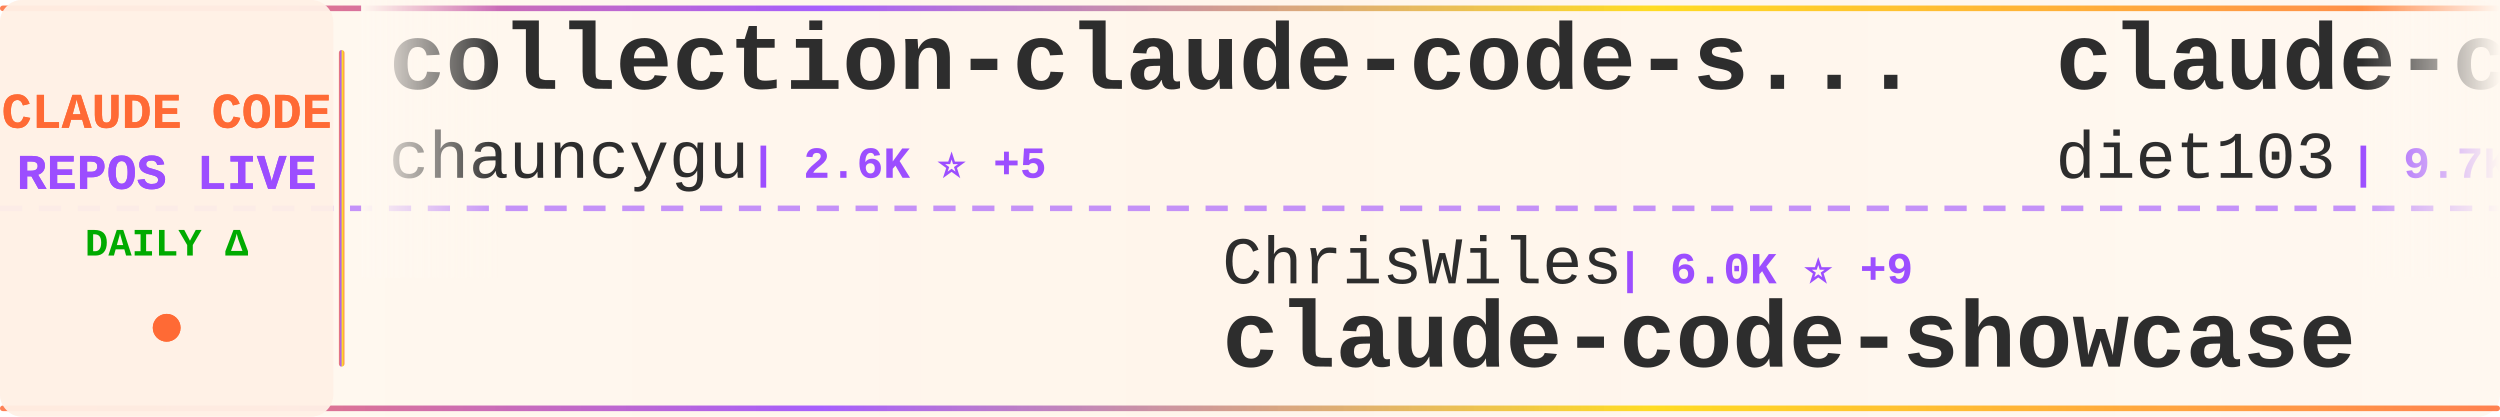
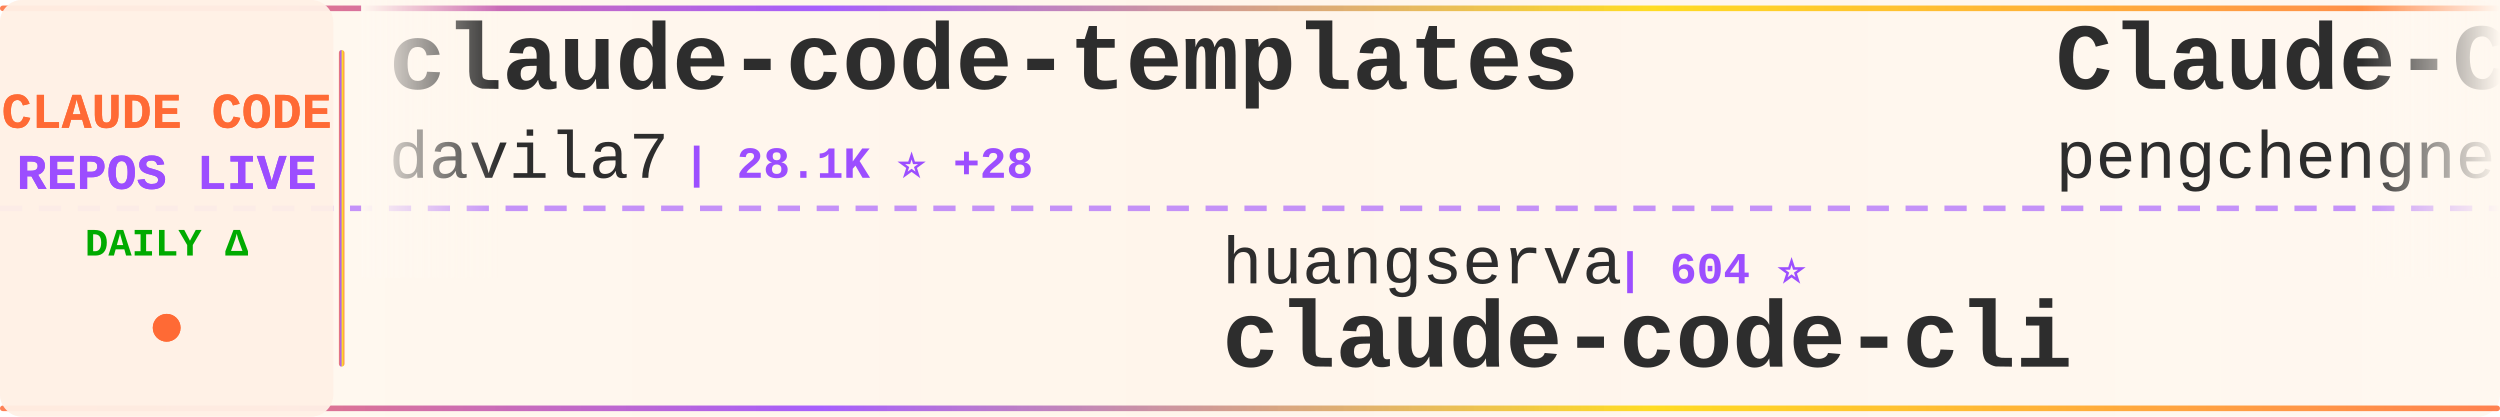
<svg xmlns="http://www.w3.org/2000/svg" width="900" height="150">
  <defs>
    <linearGradient id="tickerBg" x1="0%" y1="0%" x2="100%" y2="0%">
      <stop offset="0%" style="stop-color:#fff8f0;stop-opacity:0.98" />
      <stop offset="50%" style="stop-color:#fff5eb;stop-opacity:1" />
      <stop offset="100%" style="stop-color:#fff8f0;stop-opacity:0.98" />
    </linearGradient>
    <linearGradient id="borderGrad" x1="0%" y1="0%" x2="100%" y2="0%">
      <stop offset="0%" style="stop-color:#FF6B35;stop-opacity:0.85">
        <animate attributeName="stop-opacity" values="0.85;1;0.85" dur="2s" repeatCount="indefinite" />
      </stop>
      <stop offset="33%" style="stop-color:#9C4EFF;stop-opacity:0.9">
        <animate attributeName="stop-opacity" values="0.9;1;0.9" dur="2.2s" repeatCount="indefinite" />
      </stop>
      <stop offset="66%" style="stop-color:#FFD700;stop-opacity:0.85">
        <animate attributeName="stop-opacity" values="0.85;1;0.85" dur="1.8s" repeatCount="indefinite" />
      </stop>
      <stop offset="100%" style="stop-color:#FF6B35;stop-opacity:0.85">
        <animate attributeName="stop-opacity" values="0.85;1;0.85" dur="2s" repeatCount="indefinite" />
      </stop>
    </linearGradient>
    <filter id="textGlow">
      <feGaussianBlur stdDeviation="0.15" result="coloredBlur" />
      <feMerge>
        <feMergeNode in="coloredBlur" />
        <feMergeNode in="SourceGraphic" />
      </feMerge>
    </filter>
    <filter id="metricGlow">
      <feGaussianBlur stdDeviation="0.2" result="coloredBlur" />
      <feMerge>
        <feMergeNode in="coloredBlur" />
        <feMergeNode in="SourceGraphic" />
      </feMerge>
    </filter>
    <linearGradient id="leftFade" x1="0%" y1="0%" x2="100%" y2="0%">
      <stop offset="0%" style="stop-color:#fff8f0;stop-opacity:1" />
      <stop offset="100%" style="stop-color:#fff8f0;stop-opacity:0" />
    </linearGradient>
    <linearGradient id="rightFade" x1="0%" y1="0%" x2="100%" y2="0%">
      <stop offset="0%" style="stop-color:#fff8f0;stop-opacity:0" />
      <stop offset="100%" style="stop-color:#fff8f0;stop-opacity:1" />
    </linearGradient>
  </defs>
  <rect width="900" height="150" fill="url(#tickerBg)" rx="8" />
  <rect x="0" y="2" width="900" height="2" fill="url(#borderGrad)" rx="1" />
  <rect x="0" y="146" width="900" height="2" fill="url(#borderGrad)" rx="1" />
  <line x1="0" y1="75" x2="900" y2="75" stroke="#9C4EFF" stroke-width="2" stroke-dasharray="8 6" opacity="0.6" />
  <rect x="0" y="0" width="120" height="150" fill="#fff0e6" opacity="0.95" rx="8" />
  <text x="60" y="46" font-family="'Courier New', monospace" font-size="18" font-weight="bold" fill="#FF6B35" text-anchor="middle" filter="url(#textGlow)">
    CLAUDE CODE
  </text>
  <text x="60" y="68" font-family="'Courier New', monospace" font-size="18" font-weight="bold" fill="#9C4EFF" text-anchor="middle" filter="url(#textGlow)">
    REPOS LIVE
  </text>
  <text x="60" y="92" font-family="'Courier New', monospace" font-size="14" font-weight="bold" fill="#00aa00" text-anchor="middle">
    DAILY Δ
  </text>
  <circle cx="60" cy="118" r="5" fill="#FF6B35" filter="url(#metricGlow)">
    <animate attributeName="r" values="4;6;4" dur="1.5s" repeatCount="indefinite" />
    <animate attributeName="opacity" values="0.6;1;0.6" dur="1.5s" repeatCount="indefinite" />
  </circle>
  <rect x="122" y="18" width="2" height="114" fill="url(#borderGrad)" rx="1" />
  <clipPath id="tickerClip">
    <rect x="130" y="0" width="770" height="150" />
  </clipPath>
  <g clip-path="url(#tickerClip)">
    <g id="tickerItems">
      <animateTransform attributeName="transform" attributeType="XML" type="translate" from="0 0" to="-3000 0" dur="54s" repeatCount="indefinite" />
      <g transform="translate(0, 0)">
-         <text x="140" y="32" font-family="'Courier New', monospace" font-size="34" font-weight="bold" fill="#2d2d2d">collection-claude-code-s...</text>
-         <text x="140" y="64" font-family="'Courier New', monospace" font-size="24" font-weight="normal" fill="#2d2d2d" opacity="1.0">chauncygu</text>
-         <text x="270" y="64" font-family="'Courier New', monospace" font-size="16" font-weight="bold" fill="#9C4EFF"> | 2.6K ⭐ +5</text>
+         <text x="140" y="32" font-family="'Courier New', monospace" font-size="34" font-weight="bold" fill="#2d2d2d">claude-code-templates</text>
+         <text x="140" y="64" font-family="'Courier New', monospace" font-size="24" font-weight="normal" fill="#2d2d2d" opacity="1.0">davila7</text>
+         <text x="246" y="64" font-family="'Courier New', monospace" font-size="16" font-weight="bold" fill="#9C4EFF"> | 28.1K ⭐ +28</text>
      </g>
      <g transform="translate(300, 0)">
-         <text x="140" y="102" font-family="'Courier New', monospace" font-size="24" font-weight="normal" fill="#2d2d2d" opacity="1.0">ChrisWiles</text>
-         <text x="282" y="102" font-family="'Courier New', monospace" font-size="16" font-weight="bold" fill="#9C4EFF"> | 6.0K ⭐ +9</text>
-         <text x="140" y="132" font-family="'Courier New', monospace" font-size="34" font-weight="bold" fill="#2d2d2d">claude-code-showcase</text>
+         <text x="140" y="102" font-family="'Courier New', monospace" font-size="24" font-weight="normal" fill="#2d2d2d" opacity="1.0">huangserva</text>
+         <text x="282" y="102" font-family="'Courier New', monospace" font-size="16" font-weight="bold" fill="#9C4EFF"> | 604 ⭐</text>
+         <text x="140" y="132" font-family="'Courier New', monospace" font-size="34" font-weight="bold" fill="#2d2d2d">claude-code-cli</text>
      </g>
      <g transform="translate(600, 0)">
-         <text x="140" y="32" font-family="'Courier New', monospace" font-size="34" font-weight="bold" fill="#2d2d2d">claude-code-infrastructu...</text>
-         <text x="140" y="64" font-family="'Courier New', monospace" font-size="24" font-weight="normal" fill="#2d2d2d" opacity="1.0">diet103</text>
-         <text x="246" y="64" font-family="'Courier New', monospace" font-size="16" font-weight="bold" fill="#9C4EFF"> | 9.7K ⭐ +1</text>
+         <text x="140" y="32" font-family="'Courier New', monospace" font-size="34" font-weight="bold" fill="#2d2d2d">Claude-Code</text>
+         <text x="140" y="64" font-family="'Courier New', monospace" font-size="24" font-weight="normal" fill="#2d2d2d" opacity="1.0">pengchengneo</text>
+         <text x="306" y="64" font-family="'Courier New', monospace" font-size="16" font-weight="bold" fill="#9C4EFF"> | 1.5K ⭐ +5</text>
      </g>
      <g transform="translate(900, 0)">
-         <text x="140" y="102" font-family="'Courier New', monospace" font-size="24" font-weight="normal" fill="#2d2d2d" opacity="1.0">darcyegb</text>
-         <text x="258" y="102" font-family="'Courier New', monospace" font-size="16" font-weight="bold" fill="#9C4EFF"> | 728 ⭐ +2</text>
-         <text x="140" y="132" font-family="'Courier New', monospace" font-size="34" font-weight="bold" fill="#2d2d2d">ClaudeCodeAgents</text>
+         <text x="140" y="102" font-family="'Courier New', monospace" font-size="24" font-weight="normal" fill="#2d2d2d" opacity="1.0">AprilNEA</text>
+         <text x="258" y="102" font-family="'Courier New', monospace" font-size="16" font-weight="bold" fill="#9C4EFF"> | 387 ⭐</text>
+         <text x="140" y="132" font-family="'Courier New', monospace" font-size="34" font-weight="bold" fill="#2d2d2d">claude-code-source</text>
      </g>
      <g transform="translate(1200, 0)">
-         <text x="140" y="32" font-family="'Courier New', monospace" font-size="34" font-weight="bold" fill="#2d2d2d">claude-code-source</text>
-         <text x="140" y="64" font-family="'Courier New', monospace" font-size="24" font-weight="normal" fill="#2d2d2d" opacity="1.0">hangsman</text>
-         <text x="258" y="64" font-family="'Courier New', monospace" font-size="16" font-weight="bold" fill="#9C4EFF"> | 786 ⭐</text>
+         <text x="140" y="32" font-family="'Courier New', monospace" font-size="34" font-weight="bold" fill="#2d2d2d">CLIProxyAPI</text>
+         <text x="140" y="64" font-family="'Courier New', monospace" font-size="24" font-weight="normal" fill="#2d2d2d" opacity="1.0">router-for-me</text>
+         <text x="318" y="64" font-family="'Courier New', monospace" font-size="16" font-weight="bold" fill="#9C4EFF"> | 37.7K ⭐ +98</text>
      </g>
      <g transform="translate(1500, 0)">
-         <text x="140" y="102" font-family="'Courier New', monospace" font-size="24" font-weight="normal" fill="#2d2d2d" opacity="1.0">Maciek-roboblog</text>
-         <text x="342" y="102" font-family="'Courier New', monospace" font-size="16" font-weight="bold" fill="#9C4EFF"> | 8.2K ⭐ +9</text>
-         <text x="140" y="132" font-family="'Courier New', monospace" font-size="34" font-weight="bold" fill="#2d2d2d">Claude-Code-Usage-Monito...</text>
+         <text x="140" y="102" font-family="'Courier New', monospace" font-size="24" font-weight="normal" fill="#2d2d2d" opacity="1.0">ChinaSiro</text>
+         <text x="270" y="102" font-family="'Courier New', monospace" font-size="16" font-weight="bold" fill="#9C4EFF"> | 9.4K ⭐ +10</text>
+         <text x="140" y="132" font-family="'Courier New', monospace" font-size="34" font-weight="bold" fill="#2d2d2d">claude-code-sourcemap</text>
      </g>
      <g transform="translate(1800, 0)">
-         <text x="140" y="32" font-family="'Courier New', monospace" font-size="34" font-weight="bold" fill="#2d2d2d">claude-code-hooks-master...</text>
-         <text x="140" y="64" font-family="'Courier New', monospace" font-size="24" font-weight="normal" fill="#2d2d2d" opacity="1.0">disler</text>
-         <text x="234" y="64" font-family="'Courier New', monospace" font-size="16" font-weight="bold" fill="#9C4EFF"> | 3.8K ⭐ +4</text>
+         <text x="140" y="32" font-family="'Courier New', monospace" font-size="34" font-weight="bold" fill="#2d2d2d">claude-code-analysis</text>
+         <text x="140" y="64" font-family="'Courier New', monospace" font-size="24" font-weight="normal" fill="#2d2d2d" opacity="1.0">liuup</text>
+         <text x="222" y="64" font-family="'Courier New', monospace" font-size="16" font-weight="bold" fill="#9C4EFF"> | 3.2K ⭐ +21</text>
      </g>
      <g transform="translate(2100, 0)">
-         <text x="140" y="102" font-family="'Courier New', monospace" font-size="24" font-weight="normal" fill="#2d2d2d" opacity="1.0">jqueryscript</text>
-         <text x="306" y="102" font-family="'Courier New', monospace" font-size="16" font-weight="bold" fill="#9C4EFF"> | 426 ⭐ +1</text>
-         <text x="140" y="132" font-family="'Courier New', monospace" font-size="34" font-weight="bold" fill="#2d2d2d">awesome-claude-code</text>
+         <text x="140" y="102" font-family="'Courier New', monospace" font-size="24" font-weight="normal" fill="#2d2d2d" opacity="1.0">lorryjovens-hub</text>
+         <text x="342" y="102" font-family="'Courier New', monospace" font-size="16" font-weight="bold" fill="#9C4EFF"> | 1.6K ⭐</text>
+         <text x="140" y="132" font-family="'Courier New', monospace" font-size="34" font-weight="bold" fill="#2d2d2d">claude-code-rust</text>
      </g>
      <g transform="translate(2400, 0)">
-         <text x="140" y="32" font-family="'Courier New', monospace" font-size="34" font-weight="bold" fill="#2d2d2d">claude-code-base-action</text>
-         <text x="140" y="64" font-family="'Courier New', monospace" font-size="24" font-weight="normal" fill="#2d2d2d" opacity="1.0">anthropics</text>
-         <text x="282" y="64" font-family="'Courier New', monospace" font-size="16" font-weight="bold" fill="#9C4EFF"> | 881 ⭐ +2</text>
+         <text x="140" y="32" font-family="'Courier New', monospace" font-size="34" font-weight="bold" fill="#2d2d2d">pi-vs-claude-code</text>
+         <text x="140" y="64" font-family="'Courier New', monospace" font-size="24" font-weight="normal" fill="#2d2d2d" opacity="1.0">disler</text>
+         <text x="234" y="64" font-family="'Courier New', monospace" font-size="16" font-weight="bold" fill="#9C4EFF"> | 1.4K ⭐ +4</text>
      </g>
      <g transform="translate(2700, 0)">
-         <text x="140" y="102" font-family="'Courier New', monospace" font-size="24" font-weight="normal" fill="#2d2d2d" opacity="1.0">SeemSeam</text>
-         <text x="258" y="102" font-family="'Courier New', monospace" font-size="16" font-weight="bold" fill="#9C4EFF"> | 3.0K ⭐ +17</text>
-         <text x="140" y="132" font-family="'Courier New', monospace" font-size="34" font-weight="bold" fill="#2d2d2d">claude_codex_bridge</text>
+         <text x="140" y="102" font-family="'Courier New', monospace" font-size="24" font-weight="normal" fill="#2d2d2d" opacity="1.0">Cranot</text>
+         <text x="234" y="102" font-family="'Courier New', monospace" font-size="16" font-weight="bold" fill="#9C4EFF"> | 2.8K ⭐ +1</text>
+         <text x="140" y="132" font-family="'Courier New', monospace" font-size="34" font-weight="bold" fill="#2d2d2d">claude-code-guide</text>
      </g>
      <g transform="translate(3000, 0)">
-         <text x="140" y="32" font-family="'Courier New', monospace" font-size="34" font-weight="bold" fill="#2d2d2d">collection-claude-code-s...</text>
-         <text x="140" y="64" font-family="'Courier New', monospace" font-size="24" font-weight="normal" fill="#2d2d2d" opacity="1.0">chauncygu</text>
-         <text x="270" y="64" font-family="'Courier New', monospace" font-size="16" font-weight="bold" fill="#9C4EFF"> | 2.6K ⭐ +5</text>
+         <text x="140" y="32" font-family="'Courier New', monospace" font-size="34" font-weight="bold" fill="#2d2d2d">claude-code-templates</text>
+         <text x="140" y="64" font-family="'Courier New', monospace" font-size="24" font-weight="normal" fill="#2d2d2d" opacity="1.0">davila7</text>
+         <text x="246" y="64" font-family="'Courier New', monospace" font-size="16" font-weight="bold" fill="#9C4EFF"> | 28.1K ⭐ +28</text>
      </g>
      <g transform="translate(3300, 0)">
-         <text x="140" y="102" font-family="'Courier New', monospace" font-size="24" font-weight="normal" fill="#2d2d2d" opacity="1.0">ChrisWiles</text>
-         <text x="282" y="102" font-family="'Courier New', monospace" font-size="16" font-weight="bold" fill="#9C4EFF"> | 6.0K ⭐ +9</text>
-         <text x="140" y="132" font-family="'Courier New', monospace" font-size="34" font-weight="bold" fill="#2d2d2d">claude-code-showcase</text>
+         <text x="140" y="102" font-family="'Courier New', monospace" font-size="24" font-weight="normal" fill="#2d2d2d" opacity="1.0">huangserva</text>
+         <text x="282" y="102" font-family="'Courier New', monospace" font-size="16" font-weight="bold" fill="#9C4EFF"> | 604 ⭐</text>
+         <text x="140" y="132" font-family="'Courier New', monospace" font-size="34" font-weight="bold" fill="#2d2d2d">claude-code-cli</text>
      </g>
      <g transform="translate(3600, 0)">
-         <text x="140" y="32" font-family="'Courier New', monospace" font-size="34" font-weight="bold" fill="#2d2d2d">claude-code-infrastructu...</text>
-         <text x="140" y="64" font-family="'Courier New', monospace" font-size="24" font-weight="normal" fill="#2d2d2d" opacity="1.0">diet103</text>
-         <text x="246" y="64" font-family="'Courier New', monospace" font-size="16" font-weight="bold" fill="#9C4EFF"> | 9.7K ⭐ +1</text>
+         <text x="140" y="32" font-family="'Courier New', monospace" font-size="34" font-weight="bold" fill="#2d2d2d">Claude-Code</text>
+         <text x="140" y="64" font-family="'Courier New', monospace" font-size="24" font-weight="normal" fill="#2d2d2d" opacity="1.0">pengchengneo</text>
+         <text x="306" y="64" font-family="'Courier New', monospace" font-size="16" font-weight="bold" fill="#9C4EFF"> | 1.5K ⭐ +5</text>
      </g>
      <g transform="translate(3900, 0)">
-         <text x="140" y="102" font-family="'Courier New', monospace" font-size="24" font-weight="normal" fill="#2d2d2d" opacity="1.0">darcyegb</text>
-         <text x="258" y="102" font-family="'Courier New', monospace" font-size="16" font-weight="bold" fill="#9C4EFF"> | 728 ⭐ +2</text>
-         <text x="140" y="132" font-family="'Courier New', monospace" font-size="34" font-weight="bold" fill="#2d2d2d">ClaudeCodeAgents</text>
+         <text x="140" y="102" font-family="'Courier New', monospace" font-size="24" font-weight="normal" fill="#2d2d2d" opacity="1.0">AprilNEA</text>
+         <text x="258" y="102" font-family="'Courier New', monospace" font-size="16" font-weight="bold" fill="#9C4EFF"> | 387 ⭐</text>
+         <text x="140" y="132" font-family="'Courier New', monospace" font-size="34" font-weight="bold" fill="#2d2d2d">claude-code-source</text>
      </g>
    </g>
  </g>
  <rect x="130" y="0" width="50" height="100" fill="url(#leftFade)" />
  <rect x="850" y="0" width="50" height="100" fill="url(#rightFade)" />
</svg>
